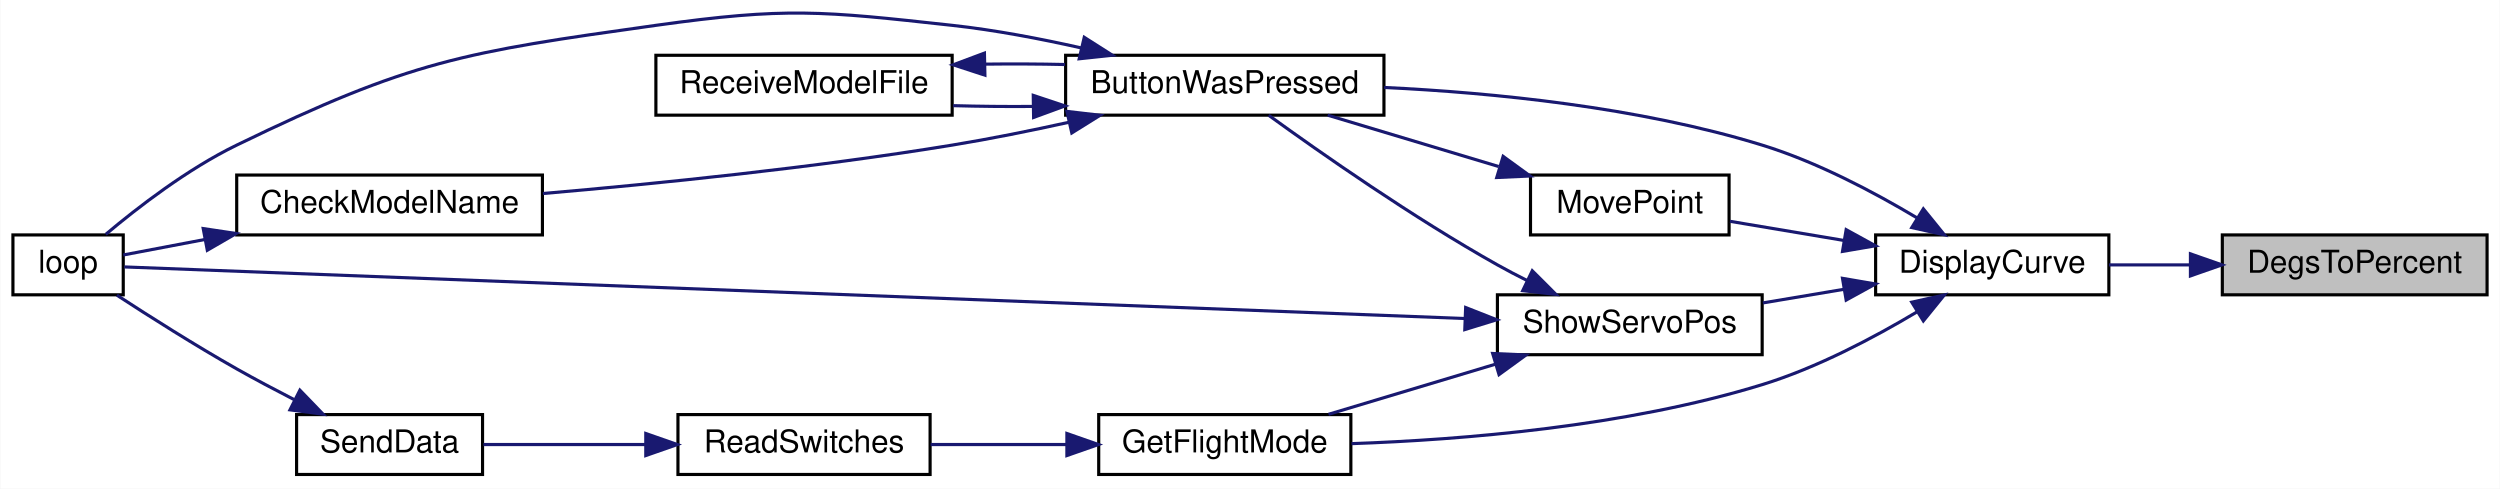
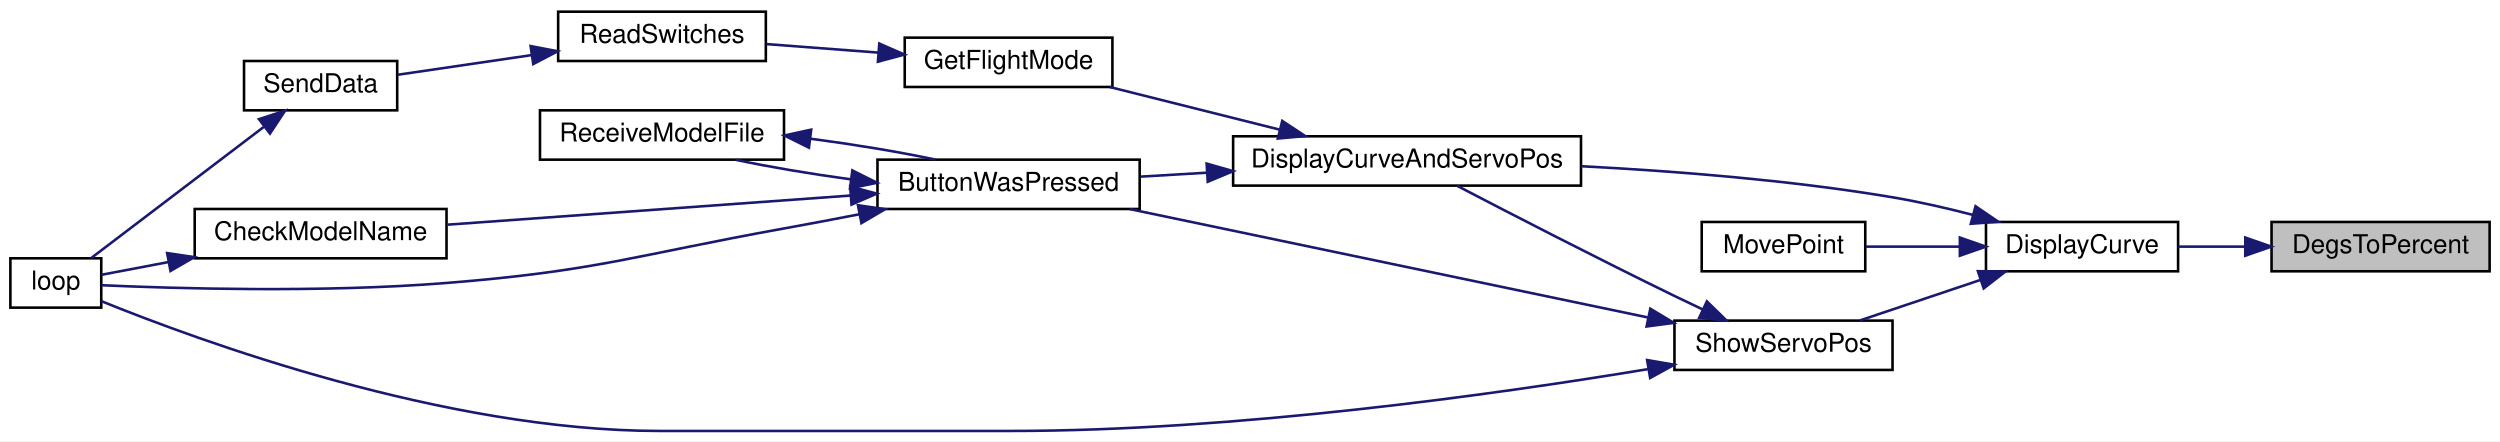
- <svg xmlns="http://www.w3.org/2000/svg" xmlns:xlink="http://www.w3.org/1999/xlink" width="793pt" height="155pt" viewBox="0.00 0.00 793.00 155.04">
-   <g id="graph0" class="graph" transform="scale(1 1) rotate(0) translate(4 151.04)">
-     <polygon fill="white" stroke="transparent" points="-4,4 -4,-151.04 789,-151.04 789,4 -4,4" />
+ <svg xmlns="http://www.w3.org/2000/svg" xmlns:xlink="http://www.w3.org/1999/xlink" width="963pt" height="170pt" viewBox="0.00 0.00 963.00 170.00">
+   <g id="graph0" class="graph" transform="scale(1 1) rotate(0) translate(4 166)">
+     <polygon fill="white" stroke="transparent" points="-4,4 -4,-166 959,-166 959,4 -4,4" />
    <g id="node1" class="node">
      <g id="a_node1">
        <a xlink:title=" ">
-           <polygon fill="#bfbfbf" stroke="black" points="701,-57.5 701,-76.5 785,-76.5 785,-57.5 701,-57.5" />
-           <text text-anchor="middle" x="743" y="-64.5" font-family="Helvetica,sans-Serif" font-size="10.00">DegsToPercent</text>
+           <polygon fill="#bfbfbf" stroke="black" points="871,-61.5 871,-80.5 955,-80.5 955,-61.5 871,-61.5" />
+           <text text-anchor="middle" x="913" y="-68.5" font-family="Helvetica,sans-Serif" font-size="10.00">DegsToPercent</text>
        </a>
      </g>
    </g>
    <g id="node2" class="node">
      <g id="a_node2">
        <a xlink:href="_transmitter_code_2src_2main_8cpp.html#af941d3a33327b2cee79e058ba9cd65f6" target="_top" xlink:title=" ">
-           <polygon fill="white" stroke="black" points="591,-57.5 591,-76.5 665,-76.5 665,-57.5 591,-57.5" />
-           <text text-anchor="middle" x="628" y="-64.5" font-family="Helvetica,sans-Serif" font-size="10.00">DisplayCurve</text>
+           <polygon fill="white" stroke="black" points="761,-61.5 761,-80.5 835,-80.5 835,-61.5 761,-61.5" />
+           <text text-anchor="middle" x="798" y="-68.5" font-family="Helvetica,sans-Serif" font-size="10.00">DisplayCurve</text>
        </a>
      </g>
    </g>
    <g id="edge1" class="edge">
-       <path fill="none" stroke="midnightblue" d="M690.8,-67C682.11,-67 673.24,-67 665.04,-67" />
-       <polygon fill="midnightblue" stroke="midnightblue" points="690.88,-70.5 700.88,-67 690.88,-63.5 690.88,-70.5" />
+       <path fill="none" stroke="midnightblue" d="M860.8,-71C852.11,-71 843.24,-71 835.04,-71" />
+       <polygon fill="midnightblue" stroke="midnightblue" points="860.88,-74.5 870.88,-71 860.88,-67.5 860.88,-74.5" />
    </g>
    <g id="node3" class="node">
      <g id="a_node3">
-         <a xlink:href="_transmitter_code_2src_2main_8cpp.html#a8e7ccbf842764fd85cc578be263f7202" target="_top" xlink:title=" ">
-           <polygon fill="white" stroke="black" points="334,-114.5 334,-133.5 435,-133.5 435,-114.5 334,-114.5" />
-           <text text-anchor="middle" x="384.5" y="-121.5" font-family="Helvetica,sans-Serif" font-size="10.00">ButtonWasPressed</text>
+         <a xlink:href="_transmitter_code_2src_2main_8cpp.html#a3887369a14c66b23cd538b4c0e9ca45b" target="_top" xlink:title=" ">
+           <polygon fill="white" stroke="black" points="471,-94.5 471,-113.5 605,-113.5 605,-94.5 471,-94.5" />
+           <text text-anchor="middle" x="538" y="-101.5" font-family="Helvetica,sans-Serif" font-size="10.00">DisplayCurveAndServoPos</text>
        </a>
      </g>
    </g>
    <g id="edge2" class="edge">
-       <path fill="none" stroke="midnightblue" d="M604.09,-81.94C590.4,-90.12 572.34,-99.66 555,-105 515.8,-117.07 469.41,-121.64 435.07,-123.29" />
-       <polygon fill="midnightblue" stroke="midnightblue" points="606.14,-84.78 612.81,-76.55 602.46,-78.83 606.14,-84.78" />
+       <path fill="none" stroke="midnightblue" d="M755.97,-83.21C745.92,-85.82 735.14,-88.3 725,-90 685.56,-96.63 640.89,-100.12 605.21,-101.96" />
+       <polygon fill="midnightblue" stroke="midnightblue" points="756.98,-86.56 765.73,-80.58 755.16,-79.8 756.98,-86.56" />
    </g>
-     <g id="node7" class="node">
-       <g id="a_node7">
-         <a xlink:href="_transmitter_code_2src_2main_8cpp.html#adf35f0ced7990f813a783d0ecd33bf64" target="_top" xlink:title=" ">
-           <polygon fill="white" stroke="black" points="344.5,-0.5 344.5,-19.5 424.5,-19.5 424.5,-0.5 344.5,-0.5" />
-           <text text-anchor="middle" x="384.5" y="-7.5" font-family="Helvetica,sans-Serif" font-size="10.00">GetFlightMode</text>
+     <g id="node11" class="node">
+       <g id="a_node11">
+         <a xlink:href="_transmitter_code_2src_2main_8cpp.html#aad727ec0b0f9f34487a535eaa4a83172" target="_top" xlink:title="moves point very close to where user hit screen">
+           <polygon fill="white" stroke="black" points="651.5,-61.5 651.5,-80.5 714.5,-80.5 714.5,-61.5 651.5,-61.5" />
+           <text text-anchor="middle" x="683" y="-68.5" font-family="Helvetica,sans-Serif" font-size="10.00">MovePoint</text>
        </a>
      </g>
    </g>
-     <g id="edge8" class="edge">
-       <path fill="none" stroke="midnightblue" d="M604.09,-52.06C590.4,-43.88 572.34,-34.34 555,-29 511.7,-15.67 459.61,-11.49 424.71,-10.28" />
-       <polygon fill="midnightblue" stroke="midnightblue" points="602.46,-55.17 612.81,-57.45 606.14,-49.22 602.46,-55.17" />
+     <g id="edge13" class="edge">
+       <path fill="none" stroke="midnightblue" d="M750.93,-71C738.76,-71 725.93,-71 714.79,-71" />
+       <polygon fill="midnightblue" stroke="midnightblue" points="750.94,-74.5 760.94,-71 750.94,-67.5 750.94,-74.5" />
    </g>
-     <g id="node10" class="node">
-       <g id="a_node10">
-         <a xlink:href="_transmitter_code_2src_2main_8cpp.html#aad727ec0b0f9f34487a535eaa4a83172" target="_top" xlink:title="moves point very close to where user hit screen">
-           <polygon fill="white" stroke="black" points="481.5,-76.5 481.5,-95.5 544.5,-95.5 544.5,-76.5 481.5,-76.5" />
-           <text text-anchor="middle" x="513" y="-83.5" font-family="Helvetica,sans-Serif" font-size="10.00">MovePoint</text>
-         </a>
-       </g>
-     </g>
-     <g id="edge12" class="edge">
-       <path fill="none" stroke="midnightblue" d="M580.93,-74.75C568.76,-76.79 555.93,-78.95 544.79,-80.82" />
-       <polygon fill="midnightblue" stroke="midnightblue" points="581.65,-78.17 590.94,-73.06 580.49,-71.27 581.65,-78.17" />
-     </g>
-     <g id="node11" class="node">
-       <g id="a_node11">
+     <g id="node12" class="node">
+       <g id="a_node12">
        <a xlink:href="_transmitter_code_2src_2main_8cpp.html#ad959eec03b0151ade81dc088593d816c" target="_top" xlink:title=" ">
-           <polygon fill="white" stroke="black" points="471,-38.5 471,-57.5 555,-57.5 555,-38.5 471,-38.5" />
-           <text text-anchor="middle" x="513" y="-45.5" font-family="Helvetica,sans-Serif" font-size="10.00">ShowServoPos</text>
+           <polygon fill="white" stroke="black" points="641,-23.5 641,-42.5 725,-42.5 725,-23.5 641,-23.5" />
+           <text text-anchor="middle" x="683" y="-30.5" font-family="Helvetica,sans-Serif" font-size="10.00">ShowServoPos</text>
        </a>
      </g>
    </g>
    <g id="edge14" class="edge">
-       <path fill="none" stroke="midnightblue" d="M580.81,-59.23C572.34,-57.81 563.54,-56.33 555.23,-54.93" />
-       <polygon fill="midnightblue" stroke="midnightblue" points="580.49,-62.73 590.94,-60.94 581.65,-55.83 580.49,-62.73" />
+       <path fill="none" stroke="midnightblue" d="M758.86,-58.17C743.7,-53.08 726.56,-47.31 712.51,-42.59" />
+       <polygon fill="midnightblue" stroke="midnightblue" points="757.89,-61.54 768.49,-61.41 760.12,-54.91 757.89,-61.54" />
    </g>
    <g id="node4" class="node">
      <g id="a_node4">
-         <a xlink:href="_transmitter_code_2src_2main_8cpp.html#a984cb52354a84c45e9e41f396a1c5e92" target="_top" xlink:title=" ">
-           <polygon fill="white" stroke="black" points="71,-76.5 71,-95.5 168,-95.5 168,-76.5 71,-76.5" />
-           <text text-anchor="middle" x="119.5" y="-83.5" font-family="Helvetica,sans-Serif" font-size="10.00">CheckModelName</text>
+         <a xlink:href="_transmitter_code_2src_2main_8cpp.html#a8e7ccbf842764fd85cc578be263f7202" target="_top" xlink:title=" ">
+           <polygon fill="white" stroke="black" points="334,-85.5 334,-104.5 435,-104.5 435,-85.5 334,-85.5" />
+           <text text-anchor="middle" x="384.5" y="-92.5" font-family="Helvetica,sans-Serif" font-size="10.00">ButtonWasPressed</text>
        </a>
      </g>
    </g>
    <g id="edge3" class="edge">
-       <path fill="none" stroke="midnightblue" d="M335.06,-112.25C323.01,-109.59 310.07,-106.98 298,-105 254.27,-97.82 204.01,-92.74 168.16,-89.64" />
-       <polygon fill="midnightblue" stroke="midnightblue" points="334.42,-115.69 344.95,-114.47 335.96,-108.86 334.42,-115.69" />
+       <path fill="none" stroke="midnightblue" d="M460.85,-99.48C452.19,-98.96 443.53,-98.45 435.34,-97.96" />
+       <polygon fill="midnightblue" stroke="midnightblue" points="460.8,-102.98 470.99,-100.08 461.22,-95.99 460.8,-102.98" />
+     </g>
+     <g id="node8" class="node">
+       <g id="a_node8">
+         <a xlink:href="_transmitter_code_2src_2main_8cpp.html#adf35f0ced7990f813a783d0ecd33bf64" target="_top" xlink:title=" ">
+           <polygon fill="white" stroke="black" points="344.5,-132.5 344.5,-151.5 424.5,-151.5 424.5,-132.5 344.5,-132.5" />
+           <text text-anchor="middle" x="384.5" y="-139.5" font-family="Helvetica,sans-Serif" font-size="10.00">GetFlightMode</text>
+         </a>
+       </g>
+     </g>
+     <g id="edge9" class="edge">
+       <path fill="none" stroke="midnightblue" d="M489,-116.04C467.83,-121.35 443.31,-127.5 423.45,-132.48" />
+       <polygon fill="midnightblue" stroke="midnightblue" points="489.92,-119.42 498.77,-113.59 488.22,-112.63 489.92,-119.42" />
    </g>
    <g id="node5" class="node">
      <g id="a_node5">
-         <a xlink:href="_transmitter_code_2src_2main_8cpp.html#afe461d27b9c48d5921c00d521181f12f" target="_top" xlink:title=" ">
-           <polygon fill="white" stroke="black" points="0,-57.5 0,-76.5 35,-76.5 35,-57.5 0,-57.5" />
-           <text text-anchor="middle" x="17.5" y="-64.5" font-family="Helvetica,sans-Serif" font-size="10.00">loop</text>
+         <a xlink:href="_transmitter_code_2src_2main_8cpp.html#a984cb52354a84c45e9e41f396a1c5e92" target="_top" xlink:title=" ">
+           <polygon fill="white" stroke="black" points="71,-66.5 71,-85.5 168,-85.5 168,-66.5 71,-66.5" />
+           <text text-anchor="middle" x="119.5" y="-73.5" font-family="Helvetica,sans-Serif" font-size="10.00">CheckModelName</text>
        </a>
      </g>
    </g>
-     <g id="edge5" class="edge">
-       <path fill="none" stroke="midnightblue" d="M339.1,-135.8C325.97,-138.76 311.49,-141.52 298,-143 256.47,-147.56 245.37,-148.79 204,-143 143.12,-134.47 126.29,-131.87 71,-105 55.42,-97.43 39.58,-85.21 29.44,-76.68" />
-       <polygon fill="midnightblue" stroke="midnightblue" points="339.91,-139.2 348.85,-133.51 338.31,-132.39 339.91,-139.2" />
+     <g id="edge4" class="edge">
+       <path fill="none" stroke="midnightblue" d="M323.67,-90.68C276.61,-87.28 211.94,-82.61 168.3,-79.45" />
+       <polygon fill="midnightblue" stroke="midnightblue" points="323.5,-94.17 333.72,-91.4 324,-87.19 323.5,-94.17" />
    </g>
    <g id="node6" class="node">
      <g id="a_node6">
-         <a xlink:href="_transmitter_code_2src_2main_8cpp.html#ab7c9edf843c732d7fe296564f39bc0dc" target="_top" xlink:title="RECEIVE A MODEL FILE.">
-           <polygon fill="white" stroke="black" points="204,-114.5 204,-133.5 298,-133.5 298,-114.5 204,-114.5" />
-           <text text-anchor="middle" x="251" y="-121.5" font-family="Helvetica,sans-Serif" font-size="10.00">ReceiveModelFile</text>
+         <a xlink:href="_transmitter_code_2src_2main_8cpp.html#afe461d27b9c48d5921c00d521181f12f" target="_top" xlink:title=" ">
+           <polygon fill="white" stroke="black" points="0,-47.5 0,-66.5 35,-66.5 35,-47.5 0,-47.5" />
+           <text text-anchor="middle" x="17.5" y="-54.5" font-family="Helvetica,sans-Serif" font-size="10.00">loop</text>
        </a>
      </g>
    </g>
    <g id="edge6" class="edge">
-       <path fill="none" stroke="midnightblue" d="M323.55,-117.27C315.08,-117.2 306.48,-117.29 298.32,-117.52" />
-       <polygon fill="midnightblue" stroke="midnightblue" points="323.73,-120.78 333.79,-117.43 323.84,-113.78 323.73,-120.78" />
+       <path fill="none" stroke="midnightblue" d="M327.03,-83.47C317.35,-81.58 307.4,-79.69 298,-78 240.4,-67.62 226.34,-61.68 168,-57 119.88,-53.14 62.76,-54.89 35.13,-56.13" />
+       <polygon fill="midnightblue" stroke="midnightblue" points="326.48,-86.93 336.96,-85.43 327.83,-80.06 326.48,-86.93" />
    </g>
-     <g id="edge4" class="edge">
-       <path fill="none" stroke="midnightblue" d="M60.9,-75.06C51.43,-73.26 42.34,-71.53 35.01,-70.14" />
-       <polygon fill="midnightblue" stroke="midnightblue" points="60.37,-78.52 70.84,-76.95 61.67,-71.64 60.37,-78.52" />
-     </g>
-     <g id="edge7" class="edge">
-       <path fill="none" stroke="midnightblue" d="M308.45,-130.69C316.88,-130.8 325.51,-130.76 333.79,-130.57" />
-       <polygon fill="midnightblue" stroke="midnightblue" points="308.39,-127.19 298.32,-130.48 308.24,-134.19 308.39,-127.19" />
-     </g>
-     <g id="node8" class="node">
-       <g id="a_node8">
-         <a xlink:href="_transmitter_code_2src_2main_8cpp.html#ab0af36f3442ad4f2d0b716c14c7d6085" target="_top" xlink:title=" ">
-           <polygon fill="white" stroke="black" points="211,-0.5 211,-19.5 291,-19.5 291,-0.5 211,-0.5" />
-           <text text-anchor="middle" x="251" y="-7.5" font-family="Helvetica,sans-Serif" font-size="10.00">ReadSwitches</text>
+     <g id="node7" class="node">
+       <g id="a_node7">
+         <a xlink:href="_transmitter_code_2src_2main_8cpp.html#ab7c9edf843c732d7fe296564f39bc0dc" target="_top" xlink:title="RECEIVE A MODEL FILE.">
+           <polygon fill="white" stroke="black" points="204,-104.5 204,-123.5 298,-123.5 298,-104.5 204,-104.5" />
+           <text text-anchor="middle" x="251" y="-111.5" font-family="Helvetica,sans-Serif" font-size="10.00">ReceiveModelFile</text>
        </a>
      </g>
    </g>
-     <g id="edge9" class="edge">
-       <path fill="none" stroke="midnightblue" d="M334.28,-10C320.04,-10 304.71,-10 291.17,-10" />
-       <polygon fill="midnightblue" stroke="midnightblue" points="334.4,-13.5 344.4,-10 334.4,-6.5 334.4,-13.5" />
+     <g id="edge7" class="edge">
+       <path fill="none" stroke="midnightblue" d="M323.69,-96.92C308.17,-99.03 292.21,-101.71 279.3,-104.46" />
+       <polygon fill="midnightblue" stroke="midnightblue" points="324.32,-100.36 333.79,-95.61 323.42,-93.42 324.32,-100.36" />
+     </g>
+     <g id="edge5" class="edge">
+       <path fill="none" stroke="midnightblue" d="M60.9,-65.06C51.43,-63.26 42.34,-61.53 35.01,-60.14" />
+       <polygon fill="midnightblue" stroke="midnightblue" points="60.37,-68.52 70.84,-66.95 61.67,-61.64 60.37,-68.52" />
+     </g>
+     <g id="edge8" class="edge">
+       <path fill="none" stroke="midnightblue" d="M308.31,-112.55C324.93,-110.37 342.36,-107.49 356.25,-104.53" />
+       <polygon fill="midnightblue" stroke="midnightblue" points="307.61,-109.11 298.11,-113.81 308.47,-116.06 307.61,-109.11" />
    </g>
    <g id="node9" class="node">
      <g id="a_node9">
-         <a xlink:href="_radio_functions_8cpp.html#a3d7322e78f097d02d476f17a6306997c" target="_top" xlink:title=" ">
-           <polygon fill="white" stroke="black" points="90,-0.5 90,-19.5 149,-19.5 149,-0.5 90,-0.5" />
-           <text text-anchor="middle" x="119.5" y="-7.5" font-family="Helvetica,sans-Serif" font-size="10.00">SendData</text>
+         <a xlink:href="_transmitter_code_2src_2main_8cpp.html#ab0af36f3442ad4f2d0b716c14c7d6085" target="_top" xlink:title=" ">
+           <polygon fill="white" stroke="black" points="211,-142.5 211,-161.5 291,-161.5 291,-142.5 211,-142.5" />
+           <text text-anchor="middle" x="251" y="-149.5" font-family="Helvetica,sans-Serif" font-size="10.00">ReadSwitches</text>
        </a>
      </g>
    </g>
    <g id="edge10" class="edge">
-       <path fill="none" stroke="midnightblue" d="M200.78,-10C183.4,-10 164.42,-10 149.29,-10" />
-       <polygon fill="midnightblue" stroke="midnightblue" points="200.79,-13.5 210.79,-10 200.79,-6.5 200.79,-13.5" />
+       <path fill="none" stroke="midnightblue" d="M334.28,-145.74C320.04,-146.83 304.71,-147.99 291.17,-149.02" />
+       <polygon fill="midnightblue" stroke="midnightblue" points="334.7,-149.22 344.4,-144.97 334.17,-142.24 334.7,-149.22" />
+     </g>
+     <g id="node10" class="node">
+       <g id="a_node10">
+         <a xlink:href="_radio_functions_8cpp.html#a3d7322e78f097d02d476f17a6306997c" target="_top" xlink:title=" ">
+           <polygon fill="white" stroke="black" points="90,-123.5 90,-142.5 149,-142.5 149,-123.5 90,-123.5" />
+           <text text-anchor="middle" x="119.5" y="-130.5" font-family="Helvetica,sans-Serif" font-size="10.00">SendData</text>
+         </a>
+       </g>
    </g>
    <g id="edge11" class="edge">
-       <path fill="none" stroke="midnightblue" d="M89.18,-24.27C83.11,-27.38 76.81,-30.72 71,-34 57.88,-41.42 43.41,-50.59 32.99,-57.38" />
-       <polygon fill="midnightblue" stroke="midnightblue" points="91.05,-27.25 98.41,-19.63 87.9,-21 91.05,-27.25" />
+       <path fill="none" stroke="midnightblue" d="M200.78,-144.78C183.4,-142.23 164.42,-139.44 149.29,-137.22" />
+       <polygon fill="midnightblue" stroke="midnightblue" points="200.39,-148.26 210.79,-146.25 201.41,-141.33 200.39,-148.26" />
    </g>
-     <g id="edge13" class="edge">
-       <path fill="none" stroke="midnightblue" d="M471.4,-98.2C453.83,-103.47 433.59,-109.56 417.16,-114.49" />
-       <polygon fill="midnightblue" stroke="midnightblue" points="472.81,-101.43 481.38,-95.2 470.79,-94.72 472.81,-101.43" />
+     <g id="edge12" class="edge">
+       <path fill="none" stroke="midnightblue" d="M97.62,-117.13C77.51,-101.85 47.76,-79.24 31.06,-66.55" />
+       <polygon fill="midnightblue" stroke="midnightblue" points="95.76,-120.11 105.83,-123.37 99.99,-114.54 95.76,-120.11" />
+     </g>
+     <g id="edge16" class="edge">
+       <path fill="none" stroke="midnightblue" d="M652,-46.74C648.29,-48.49 644.55,-50.27 641,-52 611.51,-66.35 577.66,-83.8 557.32,-94.4" />
+       <polygon fill="midnightblue" stroke="midnightblue" points="653.49,-49.91 661.07,-42.52 650.53,-43.57 653.49,-49.91" />
    </g>
    <g id="edge15" class="edge">
-       <path fill="none" stroke="midnightblue" d="M480.49,-62C477.25,-63.62 474.03,-65.3 471,-67 444.23,-82.01 414.84,-102.58 398.43,-114.46" />
-       <polygon fill="midnightblue" stroke="midnightblue" points="482.06,-65.13 489.56,-57.64 479.03,-58.82 482.06,-65.13" />
+       <path fill="none" stroke="midnightblue" d="M630.68,-43.73C574.46,-55.49 485.14,-74.16 431.24,-85.44" />
+       <polygon fill="midnightblue" stroke="midnightblue" points="631.7,-47.09 640.77,-41.62 630.27,-40.24 631.7,-47.09" />
    </g>
    <g id="edge17" class="edge">
-       <path fill="none" stroke="midnightblue" d="M460.69,-49.98C351.86,-54.17 102.37,-63.77 35.34,-66.35" />
-       <polygon fill="midnightblue" stroke="midnightblue" points="460.92,-53.47 470.77,-49.59 460.65,-46.47 460.92,-53.47" />
-     </g>
-     <g id="edge16" class="edge">
-       <path fill="none" stroke="midnightblue" d="M470.27,-35.46C453.06,-30.3 433.44,-24.4 417.41,-19.59" />
-       <polygon fill="midnightblue" stroke="midnightblue" points="469.49,-38.89 480.08,-38.41 471.51,-32.18 469.49,-38.89" />
+       <path fill="none" stroke="midnightblue" d="M630.74,-23.8C571.79,-14.04 471.98,0 385.5,0 385.5,0 385.5,0 250,0 167.22,0 72.49,-34.79 35,-50.01" />
+       <polygon fill="midnightblue" stroke="midnightblue" points="630.47,-27.31 640.91,-25.51 631.63,-20.4 630.47,-27.31" />
    </g>
  </g>
</svg>
